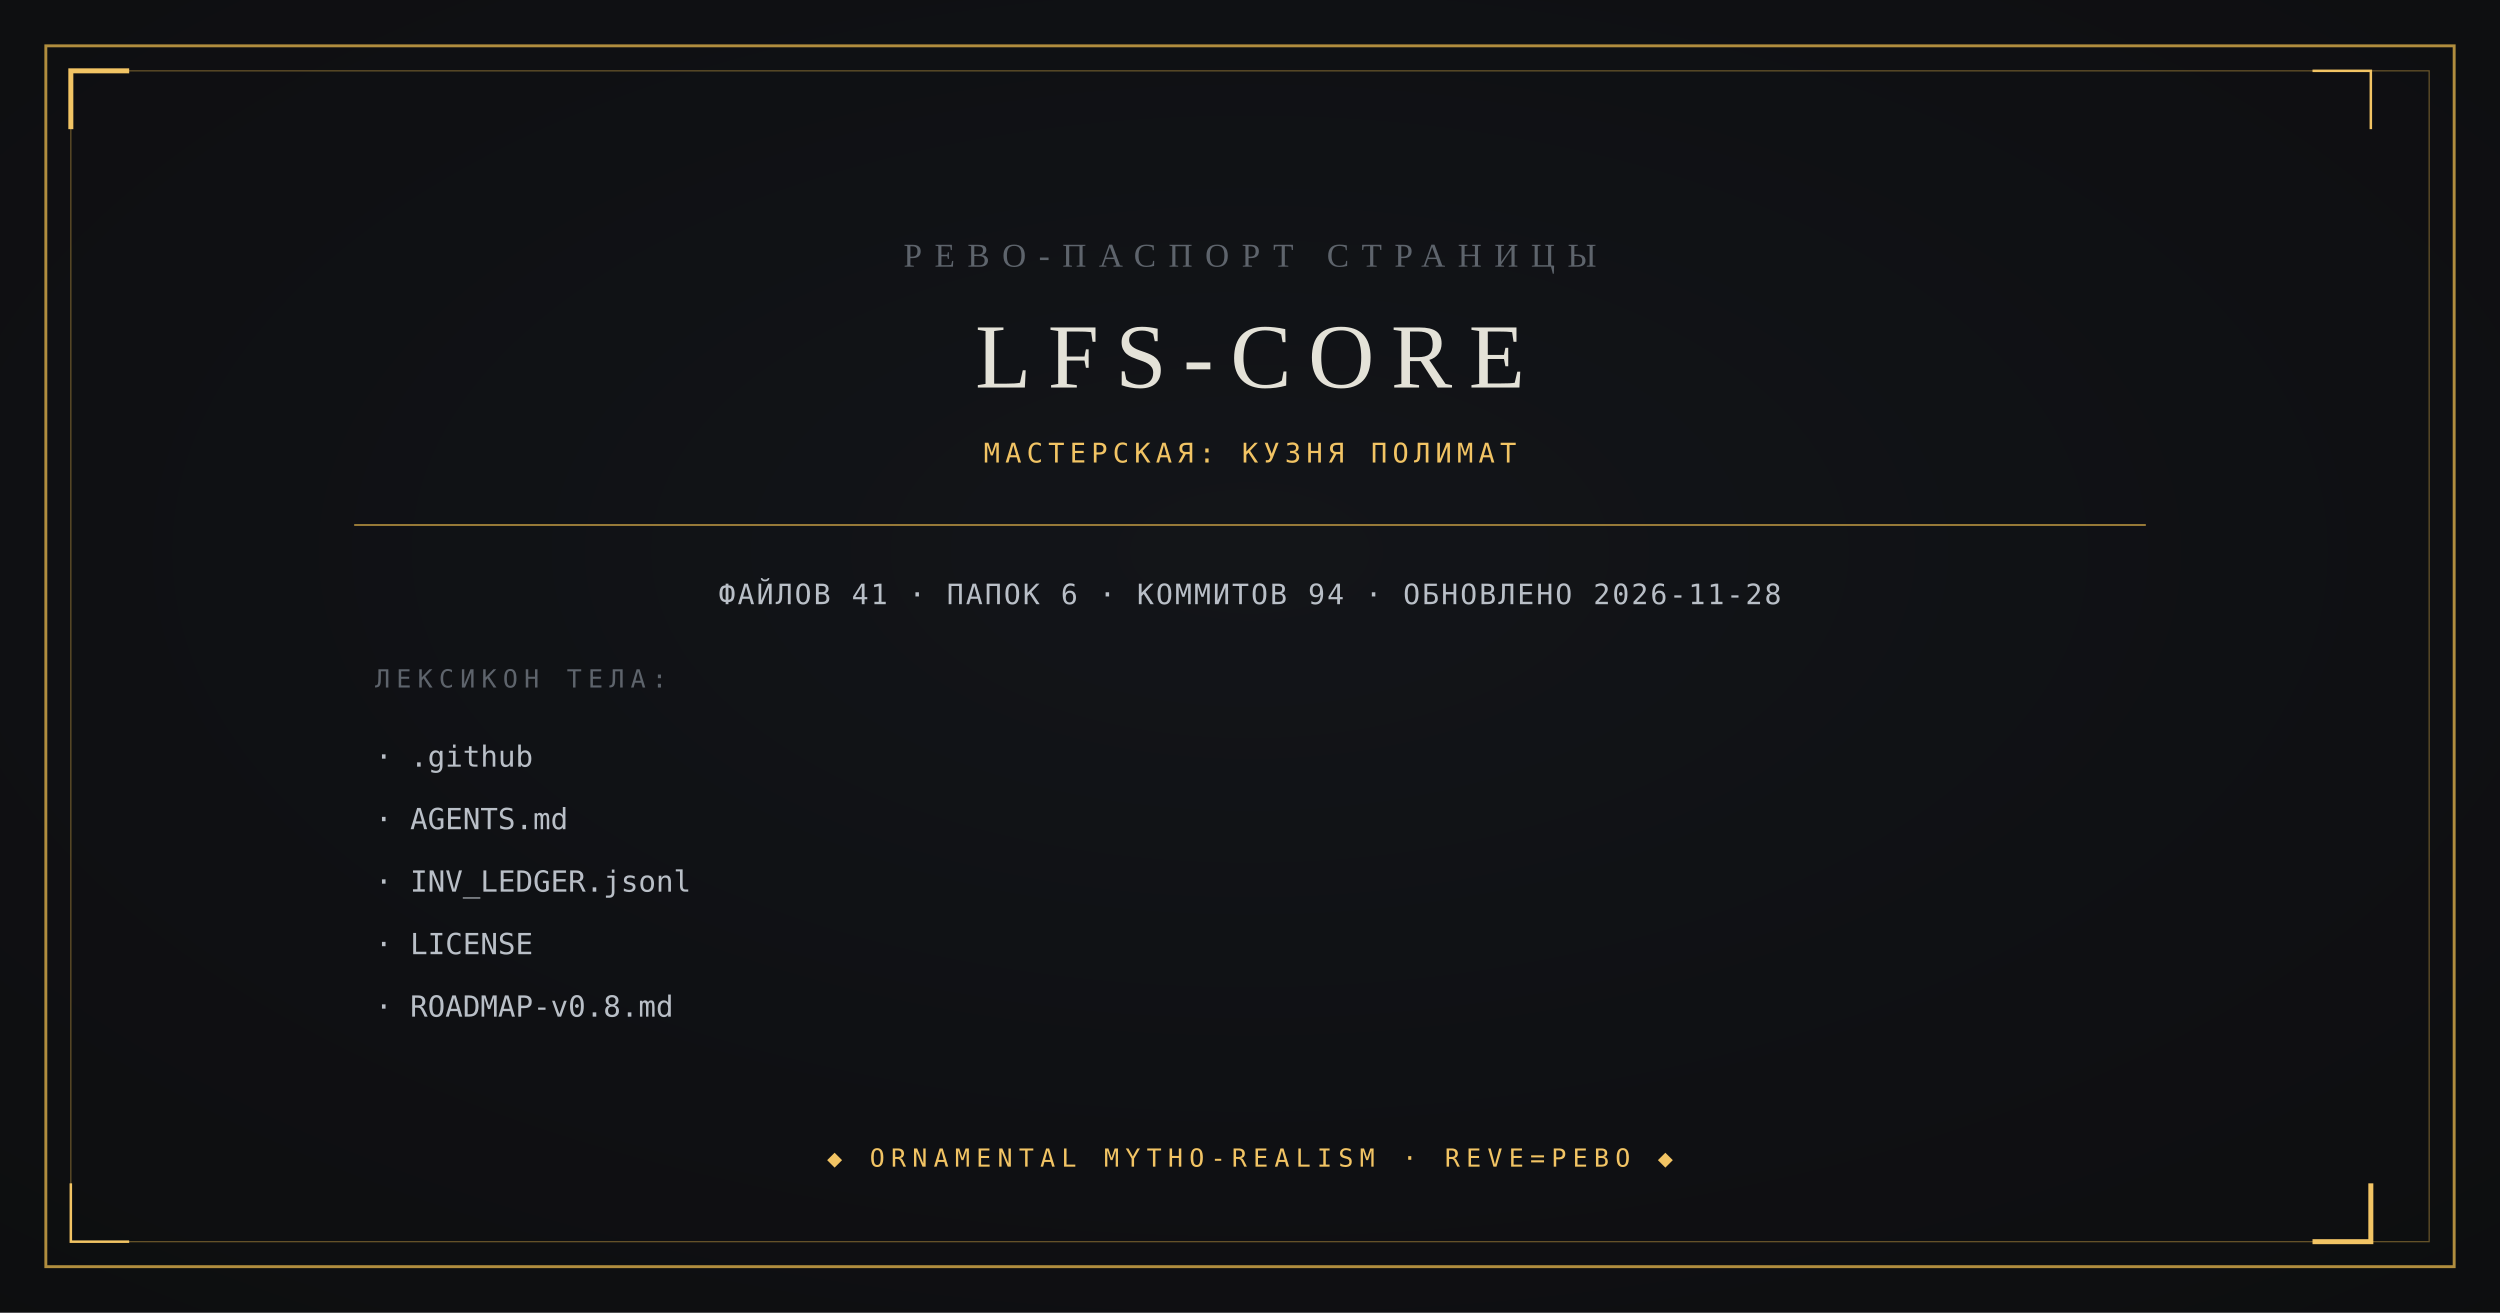
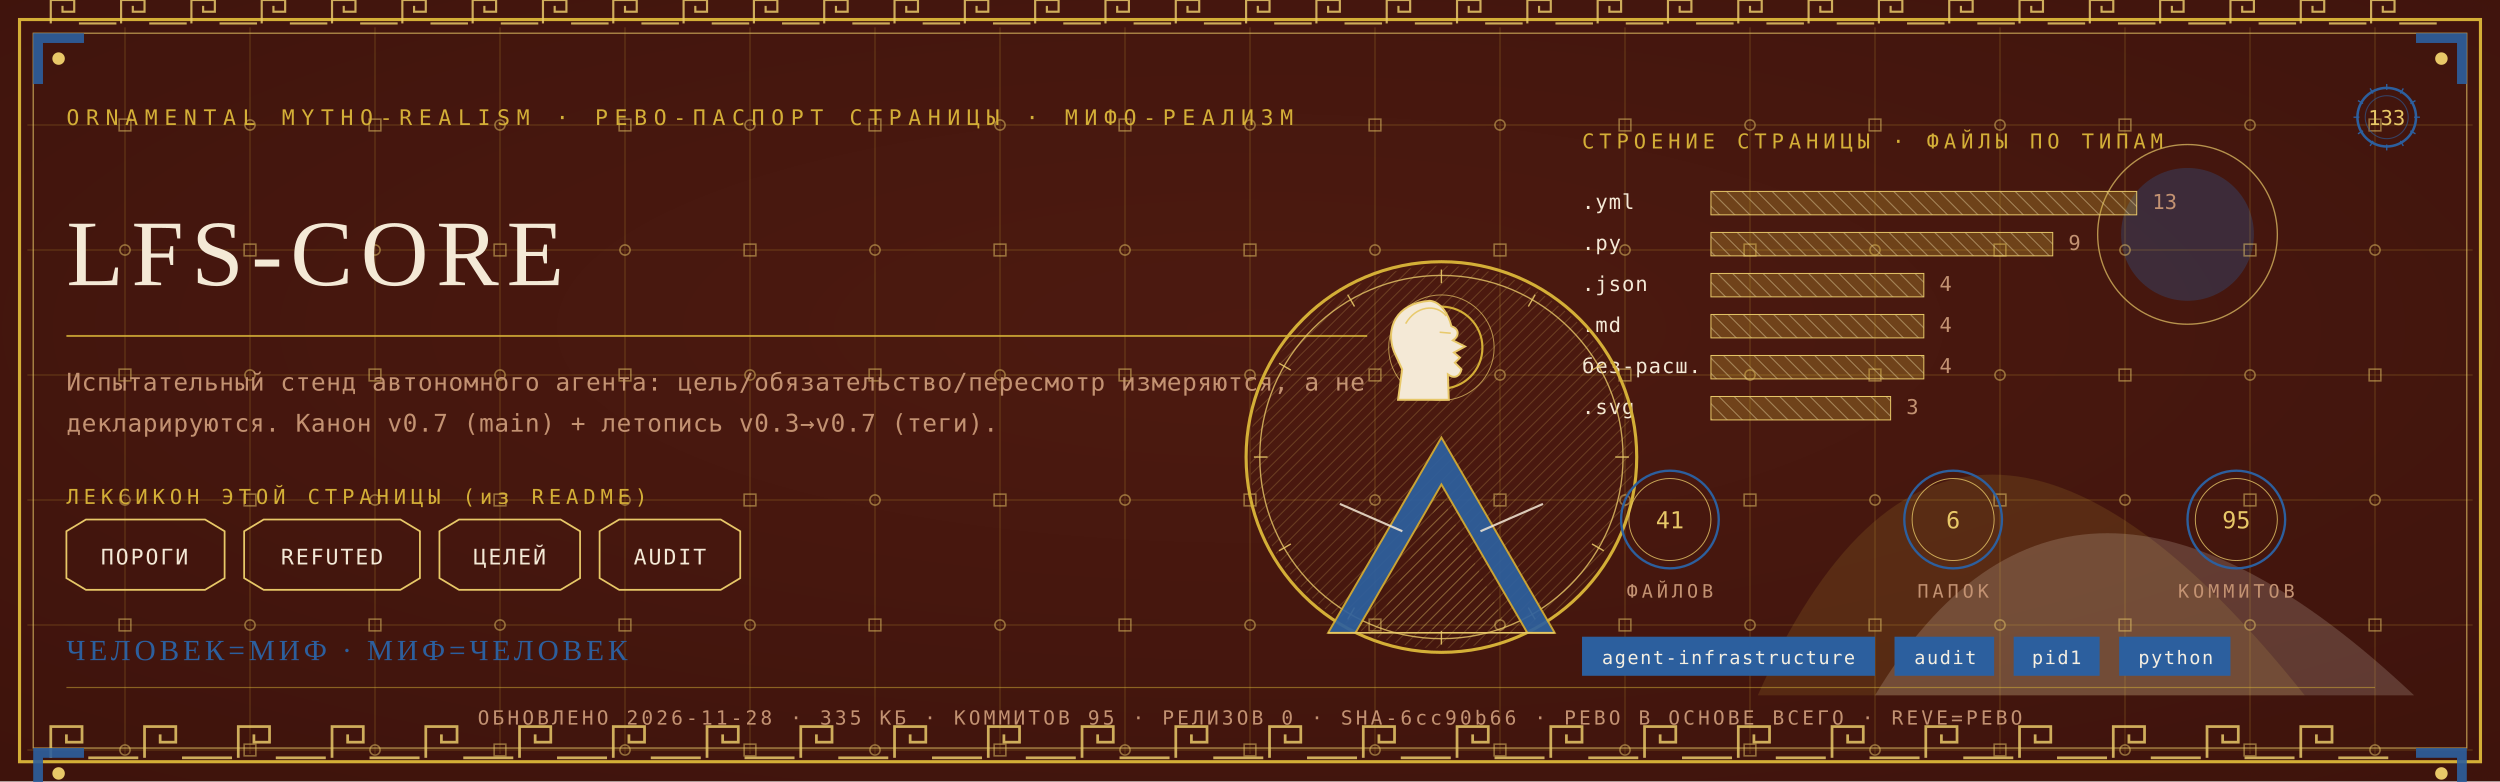
- <svg xmlns="http://www.w3.org/2000/svg" viewBox="0 0 1200 630" width="1200" height="630">
-   <rect width="1200" height="630" fill="#0B0C0E" />
-   <radialGradient id="v" cx="0.5" cy="0.42" r="0.95">
-     <stop offset="0" stop-color="#14161A" />
-     <stop offset="1" stop-color="#0B0C0E" />
-   </radialGradient>
-   <rect width="1200" height="630" fill="url(#v)" opacity="0.9" />
-   <rect x="22" y="22" width="1156" height="586" fill="none" stroke="#B08D3E" stroke-width="1.4" />
-   <rect x="34" y="34" width="1132" height="562" fill="none" stroke="#B08D3E" stroke-width="0.6" opacity="0.55" />
-   <path d="M 34 62 L 34 34 L 62 34" fill="none" stroke="#F2C464" stroke-width="2.4" />
-   <path d="M 1138 568 L 1138 596 L 1110 596" fill="none" stroke="#F2C464" stroke-width="2.4" />
-   <path d="M 1138 62 L 1138 34 L 1110 34" fill="none" stroke="#F2C464" stroke-width="1.2" />
-   <path d="M 62 596 L 34 596 L 34 568" fill="none" stroke="#F2C464" stroke-width="1.2" />
-   <text x="600" y="128" text-anchor="middle" font-family="Georgia, 'Times New Roman', serif" font-size="16" fill="#5E646C" letter-spacing="6">РЕВО-ПАСПОРТ СТРАНИЦЫ</text>
-   <text x="600" y="186" text-anchor="middle" font-family="Georgia, 'Times New Roman', serif" font-size="44" fill="#E4E2D8" letter-spacing="8">LFS-CORE</text>
-   <text x="600" y="222" text-anchor="middle" font-family="ui-monospace, Consolas, monospace" font-size="13" fill="#F2C464" letter-spacing="2.5">МАСТЕРСКАЯ: КУЗНЯ ПОЛИМАТ</text>
-   <line x1="170" y1="252" x2="1030" y2="252" stroke="#B08D3E" stroke-width="0.8" />
-   <text x="600" y="290" text-anchor="middle" font-family="ui-monospace, Consolas, monospace" font-size="13.5" fill="#B9BFC7" letter-spacing="1">ФАЙЛОВ 41 · ПАПОК 6 · КОММИТОВ 94 · ОБНОВЛЕНО 2026-11-28</text>
-   <text x="180" y="330" font-family="ui-monospace, Consolas, monospace" font-size="12" fill="#5E646C" letter-spacing="3">ЛЕКСИКОН ТЕЛА:</text>
-   <text x="180" y="368" font-family="ui-monospace, Consolas, monospace" font-size="14" fill="#B9BFC7">· .github</text>
-   <text x="180" y="398" font-family="ui-monospace, Consolas, monospace" font-size="14" fill="#B9BFC7">· AGENTS.md</text>
-   <text x="180" y="428" font-family="ui-monospace, Consolas, monospace" font-size="14" fill="#B9BFC7">· INV_LEDGER.jsonl</text>
-   <text x="180" y="458" font-family="ui-monospace, Consolas, monospace" font-size="14" fill="#B9BFC7">· LICENSE</text>
-   <text x="180" y="488" font-family="ui-monospace, Consolas, monospace" font-size="14" fill="#B9BFC7">· ROADMAP-v0.8.md</text>
-   <text x="600" y="560" text-anchor="middle" font-family="ui-monospace, Consolas, monospace" font-size="12" fill="#F2C464" letter-spacing="3">◆ ORNAMENTAL MYTHO-REALISM · REVE=РЕВО ◆</text>
+ <svg xmlns="http://www.w3.org/2000/svg" viewBox="0 0 1280 400" width="1280" height="400">
+   <defs>
+     <radialGradient id="rp133" cx="0.5" cy="0.42" r="1.1">
+       <stop offset="0" stop-color="#4E1A10" />
+       <stop offset="1" stop-color="#38100A" />
+     </radialGradient>
+     <pattern id="hatchm" width="4.2" height="4.2" patternUnits="userSpaceOnUse" patternTransform="rotate(45)">
+       <rect width="4.2" height="4.2" fill="none" />
+       <line x1="0" y1="0" x2="0" y2="4.2" stroke="#E8C868" stroke-width="0.5" />
+     </pattern>
+     <pattern id="hatchv" width="5.5" height="5.5" patternUnits="userSpaceOnUse" patternTransform="rotate(-45)">
+       <rect width="5.5" height="5.5" fill="none" />
+       <line x1="0" y1="0" x2="0" y2="5.5" stroke="#F4E9D6" stroke-width="0.5" />
+     </pattern>
+   </defs>
+   <rect width="1280" height="400" fill="#38100A" />
+   <rect width="1280" height="400" fill="url(#rp133)" opacity="0.94" />
+   <path d="M 900 356 Q 1000 130 1180 356 Z" fill="#D4AF37" opacity="0.14" />
+   <path d="M 960 356 Q 1060 190 1236 356 Z" fill="#F4E9D6" opacity="0.18" />
+   <circle cx="1120" cy="120" r="34" fill="#2C5F9E" opacity="0.30" />
+   <circle cx="1120" cy="120" r="46" fill="none" stroke="#E8C868" stroke-width="0.7" opacity="0.7" />
+   <g stroke="#D4AF37" stroke-width="0.45" opacity="0.30">
+     <line x1="64" y1="14" x2="64" y2="386" />
+     <line x1="128" y1="14" x2="128" y2="386" />
+     <line x1="192" y1="14" x2="192" y2="386" />
+     <line x1="256" y1="14" x2="256" y2="386" />
+     <line x1="320" y1="14" x2="320" y2="386" />
+     <line x1="384" y1="14" x2="384" y2="386" />
+     <line x1="448" y1="14" x2="448" y2="386" />
+     <line x1="512" y1="14" x2="512" y2="386" />
+     <line x1="576" y1="14" x2="576" y2="386" />
+     <line x1="640" y1="14" x2="640" y2="386" />
+     <line x1="704" y1="14" x2="704" y2="386" />
+     <line x1="768" y1="14" x2="768" y2="386" />
+     <line x1="832" y1="14" x2="832" y2="386" />
+     <line x1="896" y1="14" x2="896" y2="386" />
+     <line x1="960" y1="14" x2="960" y2="386" />
+     <line x1="1024" y1="14" x2="1024" y2="386" />
+     <line x1="1088" y1="14" x2="1088" y2="386" />
+     <line x1="1152" y1="14" x2="1152" y2="386" />
+     <line x1="1216" y1="14" x2="1216" y2="386" />
+     <line x1="14" y1="64" x2="1266" y2="64" />
+     <line x1="14" y1="128" x2="1266" y2="128" />
+     <line x1="14" y1="192" x2="1266" y2="192" />
+     <line x1="14" y1="256" x2="1266" y2="256" />
+     <line x1="14" y1="320" x2="1266" y2="320" />
+     <line x1="14" y1="384" x2="1266" y2="384" />
+   </g>
+   <g fill="none" stroke="#E8C868" stroke-width="0.8" opacity="0.5">
+     <rect x="61" y="61" width="6" height="6" />
+     <circle cx="64" cy="128" r="2.6" />
+     <rect x="61" y="189" width="6" height="6" />
+     <circle cx="64" cy="256" r="2.6" />
+     <rect x="61" y="317" width="6" height="6" />
+     <circle cx="64" cy="384" r="2.6" />
+     <circle cx="128" cy="64" r="2.6" />
+     <rect x="125" y="125" width="6" height="6" />
+     <circle cx="128" cy="192" r="2.6" />
+     <rect x="125" y="253" width="6" height="6" />
+     <circle cx="128" cy="320" r="2.6" />
+     <rect x="125" y="381" width="6" height="6" />
+     <rect x="189" y="61" width="6" height="6" />
+     <circle cx="192" cy="128" r="2.6" />
+     <rect x="189" y="189" width="6" height="6" />
+     <circle cx="192" cy="256" r="2.6" />
+     <rect x="189" y="317" width="6" height="6" />
+     <circle cx="192" cy="384" r="2.6" />
+     <circle cx="256" cy="64" r="2.6" />
+     <rect x="253" y="125" width="6" height="6" />
+     <circle cx="256" cy="192" r="2.6" />
+     <rect x="253" y="253" width="6" height="6" />
+     <circle cx="256" cy="320" r="2.6" />
+     <rect x="253" y="381" width="6" height="6" />
+     <rect x="317" y="61" width="6" height="6" />
+     <circle cx="320" cy="128" r="2.6" />
+     <rect x="317" y="189" width="6" height="6" />
+     <circle cx="320" cy="256" r="2.6" />
+     <rect x="317" y="317" width="6" height="6" />
+     <circle cx="320" cy="384" r="2.6" />
+     <circle cx="384" cy="64" r="2.6" />
+     <rect x="381" y="125" width="6" height="6" />
+     <circle cx="384" cy="192" r="2.6" />
+     <rect x="381" y="253" width="6" height="6" />
+     <circle cx="384" cy="320" r="2.6" />
+     <rect x="381" y="381" width="6" height="6" />
+     <rect x="445" y="61" width="6" height="6" />
+     <circle cx="448" cy="128" r="2.6" />
+     <rect x="445" y="189" width="6" height="6" />
+     <circle cx="448" cy="256" r="2.6" />
+     <rect x="445" y="317" width="6" height="6" />
+     <circle cx="448" cy="384" r="2.6" />
+     <circle cx="512" cy="64" r="2.6" />
+     <rect x="509" y="125" width="6" height="6" />
+     <circle cx="512" cy="192" r="2.6" />
+     <rect x="509" y="253" width="6" height="6" />
+     <circle cx="512" cy="320" r="2.6" />
+     <rect x="509" y="381" width="6" height="6" />
+     <rect x="573" y="61" width="6" height="6" />
+     <circle cx="576" cy="128" r="2.6" />
+     <rect x="573" y="189" width="6" height="6" />
+     <circle cx="576" cy="256" r="2.6" />
+     <rect x="573" y="317" width="6" height="6" />
+     <circle cx="576" cy="384" r="2.6" />
+     <circle cx="640" cy="64" r="2.6" />
+     <rect x="637" y="125" width="6" height="6" />
+     <circle cx="640" cy="192" r="2.6" />
+     <rect x="637" y="253" width="6" height="6" />
+     <circle cx="640" cy="320" r="2.6" />
+     <rect x="637" y="381" width="6" height="6" />
+     <rect x="701" y="61" width="6" height="6" />
+     <circle cx="704" cy="128" r="2.6" />
+     <rect x="701" y="189" width="6" height="6" />
+     <circle cx="704" cy="256" r="2.6" />
+     <rect x="701" y="317" width="6" height="6" />
+     <circle cx="704" cy="384" r="2.6" />
+     <circle cx="768" cy="64" r="2.6" />
+     <rect x="765" y="125" width="6" height="6" />
+     <circle cx="768" cy="192" r="2.6" />
+     <rect x="765" y="253" width="6" height="6" />
+     <circle cx="768" cy="320" r="2.6" />
+     <rect x="765" y="381" width="6" height="6" />
+     <rect x="829" y="61" width="6" height="6" />
+     <circle cx="832" cy="128" r="2.6" />
+     <rect x="829" y="189" width="6" height="6" />
+     <circle cx="832" cy="256" r="2.6" />
+     <rect x="829" y="317" width="6" height="6" />
+     <circle cx="832" cy="384" r="2.6" />
+     <circle cx="896" cy="64" r="2.6" />
+     <rect x="893" y="125" width="6" height="6" />
+     <circle cx="896" cy="192" r="2.6" />
+     <rect x="893" y="253" width="6" height="6" />
+     <circle cx="896" cy="320" r="2.6" />
+     <rect x="893" y="381" width="6" height="6" />
+     <rect x="957" y="61" width="6" height="6" />
+     <circle cx="960" cy="128" r="2.6" />
+     <rect x="957" y="189" width="6" height="6" />
+     <circle cx="960" cy="256" r="2.6" />
+     <rect x="957" y="317" width="6" height="6" />
+     <circle cx="960" cy="384" r="2.6" />
+     <circle cx="1024" cy="64" r="2.6" />
+     <rect x="1021" y="125" width="6" height="6" />
+     <circle cx="1024" cy="192" r="2.6" />
+     <rect x="1021" y="253" width="6" height="6" />
+     <circle cx="1024" cy="320" r="2.6" />
+     <rect x="1021" y="381" width="6" height="6" />
+     <rect x="1085" y="61" width="6" height="6" />
+     <circle cx="1088" cy="128" r="2.6" />
+     <rect x="1085" y="189" width="6" height="6" />
+     <circle cx="1088" cy="256" r="2.6" />
+     <rect x="1085" y="317" width="6" height="6" />
+     <circle cx="1088" cy="384" r="2.6" />
+     <circle cx="1152" cy="64" r="2.6" />
+     <rect x="1149" y="125" width="6" height="6" />
+     <circle cx="1152" cy="192" r="2.6" />
+     <rect x="1149" y="253" width="6" height="6" />
+     <circle cx="1152" cy="320" r="2.6" />
+     <rect x="1149" y="381" width="6" height="6" />
+     <rect x="1213" y="61" width="6" height="6" />
+     <circle cx="1216" cy="128" r="2.6" />
+     <rect x="1213" y="189" width="6" height="6" />
+     <circle cx="1216" cy="256" r="2.6" />
+     <rect x="1213" y="317" width="6" height="6" />
+     <circle cx="1216" cy="384" r="2.6" />
+   </g>
+   <rect x="10" y="10" width="1260" height="380" fill="none" stroke="#D4AF37" stroke-width="1.6" />
+   <rect x="17" y="17" width="1246" height="366" fill="none" stroke="#E8C868" stroke-width="0.6" opacity="0.75" />
+   <g fill="none" stroke="#E8C868" stroke-width="1.4" opacity="0.85">
+     <path d="M 26 388 L 26 372 L 42 372 L 42 380.0 L 34.0 380.0 L 34.0 376.0" />
+     <line x1="45.2" y1="388" x2="70.8" y2="388" />
+     <path d="M 74 388 L 74 372 L 90 372 L 90 380.0 L 82.0 380.0 L 82.0 376.0" />
+     <line x1="93.2" y1="388" x2="118.8" y2="388" />
+     <path d="M 122 388 L 122 372 L 138 372 L 138 380.0 L 130.0 380.0 L 130.0 376.0" />
+     <line x1="141.2" y1="388" x2="166.8" y2="388" />
+     <path d="M 170 388 L 170 372 L 186 372 L 186 380.0 L 178.0 380.0 L 178.0 376.0" />
+     <line x1="189.2" y1="388" x2="214.8" y2="388" />
+     <path d="M 218 388 L 218 372 L 234 372 L 234 380.0 L 226.0 380.0 L 226.0 376.0" />
+     <line x1="237.2" y1="388" x2="262.8" y2="388" />
+     <path d="M 266 388 L 266 372 L 282 372 L 282 380.0 L 274.0 380.0 L 274.0 376.0" />
+     <line x1="285.2" y1="388" x2="310.8" y2="388" />
+     <path d="M 314 388 L 314 372 L 330 372 L 330 380.0 L 322.0 380.0 L 322.0 376.0" />
+     <line x1="333.2" y1="388" x2="358.8" y2="388" />
+     <path d="M 362 388 L 362 372 L 378 372 L 378 380.0 L 370.0 380.0 L 370.0 376.0" />
+     <line x1="381.2" y1="388" x2="406.8" y2="388" />
+     <path d="M 410 388 L 410 372 L 426 372 L 426 380.0 L 418.0 380.0 L 418.0 376.0" />
+     <line x1="429.2" y1="388" x2="454.8" y2="388" />
+     <path d="M 458 388 L 458 372 L 474 372 L 474 380.0 L 466.0 380.0 L 466.0 376.0" />
+     <line x1="477.2" y1="388" x2="502.8" y2="388" />
+     <path d="M 506 388 L 506 372 L 522 372 L 522 380.0 L 514.0 380.0 L 514.0 376.0" />
+     <line x1="525.2" y1="388" x2="550.8" y2="388" />
+     <path d="M 554 388 L 554 372 L 570 372 L 570 380.0 L 562.0 380.0 L 562.0 376.0" />
+     <line x1="573.2" y1="388" x2="598.8" y2="388" />
+     <path d="M 602 388 L 602 372 L 618 372 L 618 380.0 L 610.0 380.0 L 610.0 376.0" />
+     <line x1="621.2" y1="388" x2="646.8" y2="388" />
+     <path d="M 650 388 L 650 372 L 666 372 L 666 380.0 L 658.0 380.0 L 658.0 376.0" />
+     <line x1="669.2" y1="388" x2="694.8" y2="388" />
+     <path d="M 698 388 L 698 372 L 714 372 L 714 380.0 L 706.0 380.0 L 706.0 376.0" />
+     <line x1="717.2" y1="388" x2="742.8" y2="388" />
+     <path d="M 746 388 L 746 372 L 762 372 L 762 380.0 L 754.0 380.0 L 754.0 376.0" />
+     <line x1="765.2" y1="388" x2="790.8" y2="388" />
+     <path d="M 794 388 L 794 372 L 810 372 L 810 380.0 L 802.0 380.0 L 802.0 376.0" />
+     <line x1="813.2" y1="388" x2="838.8" y2="388" />
+     <path d="M 842 388 L 842 372 L 858 372 L 858 380.0 L 850.0 380.0 L 850.0 376.0" />
+     <line x1="861.2" y1="388" x2="886.8" y2="388" />
+     <path d="M 890 388 L 890 372 L 906 372 L 906 380.0 L 898.0 380.0 L 898.0 376.0" />
+     <line x1="909.2" y1="388" x2="934.8" y2="388" />
+     <path d="M 938 388 L 938 372 L 954 372 L 954 380.0 L 946.0 380.0 L 946.0 376.0" />
+     <line x1="957.2" y1="388" x2="982.8" y2="388" />
+     <path d="M 986 388 L 986 372 L 1002 372 L 1002 380.0 L 994.0 380.0 L 994.0 376.0" />
+     <line x1="1005.2" y1="388" x2="1030.8" y2="388" />
+     <path d="M 1034 388 L 1034 372 L 1050 372 L 1050 380.0 L 1042.0 380.0 L 1042.0 376.0" />
+     <line x1="1053.2" y1="388" x2="1078.8" y2="388" />
+     <path d="M 1082 388 L 1082 372 L 1098 372 L 1098 380.0 L 1090.0 380.0 L 1090.0 376.0" />
+     <line x1="1101.2" y1="388" x2="1126.8" y2="388" />
+     <path d="M 1130 388 L 1130 372 L 1146 372 L 1146 380.0 L 1138.0 380.0 L 1138.0 376.0" />
+     <line x1="1149.2" y1="388" x2="1174.8" y2="388" />
+     <path d="M 1178 388 L 1178 372 L 1194 372 L 1194 380.0 L 1186.0 380.0 L 1186.0 376.0" />
+     <line x1="1197.2" y1="388" x2="1222.8" y2="388" />
+   </g>
+   <g fill="none" stroke="#E8C868" stroke-width="1.1" opacity="0.85">
+     <path d="M 26 12 L 26 0 L 38 0 L 38 6.0 L 32.0 6.0 L 32.0 3.0" />
+     <line x1="40.4" y1="12" x2="59.6" y2="12" />
+     <path d="M 62 12 L 62 0 L 74 0 L 74 6.0 L 68.0 6.0 L 68.0 3.0" />
+     <line x1="76.4" y1="12" x2="95.6" y2="12" />
+     <path d="M 98 12 L 98 0 L 110 0 L 110 6.0 L 104.0 6.0 L 104.0 3.0" />
+     <line x1="112.4" y1="12" x2="131.6" y2="12" />
+     <path d="M 134 12 L 134 0 L 146 0 L 146 6.0 L 140.0 6.0 L 140.0 3.0" />
+     <line x1="148.4" y1="12" x2="167.6" y2="12" />
+     <path d="M 170 12 L 170 0 L 182 0 L 182 6.0 L 176.0 6.0 L 176.0 3.0" />
+     <line x1="184.4" y1="12" x2="203.6" y2="12" />
+     <path d="M 206 12 L 206 0 L 218 0 L 218 6.0 L 212.0 6.0 L 212.0 3.0" />
+     <line x1="220.4" y1="12" x2="239.6" y2="12" />
+     <path d="M 242 12 L 242 0 L 254 0 L 254 6.0 L 248.0 6.0 L 248.0 3.0" />
+     <line x1="256.4" y1="12" x2="275.6" y2="12" />
+     <path d="M 278 12 L 278 0 L 290 0 L 290 6.0 L 284.0 6.0 L 284.0 3.0" />
+     <line x1="292.4" y1="12" x2="311.6" y2="12" />
+     <path d="M 314 12 L 314 0 L 326 0 L 326 6.0 L 320.0 6.0 L 320.0 3.0" />
+     <line x1="328.4" y1="12" x2="347.6" y2="12" />
+     <path d="M 350 12 L 350 0 L 362 0 L 362 6.0 L 356.0 6.0 L 356.0 3.0" />
+     <line x1="364.4" y1="12" x2="383.6" y2="12" />
+     <path d="M 386 12 L 386 0 L 398 0 L 398 6.0 L 392.0 6.0 L 392.0 3.0" />
+     <line x1="400.4" y1="12" x2="419.6" y2="12" />
+     <path d="M 422 12 L 422 0 L 434 0 L 434 6.0 L 428.0 6.0 L 428.0 3.0" />
+     <line x1="436.4" y1="12" x2="455.6" y2="12" />
+     <path d="M 458 12 L 458 0 L 470 0 L 470 6.0 L 464.0 6.0 L 464.0 3.0" />
+     <line x1="472.4" y1="12" x2="491.6" y2="12" />
+     <path d="M 494 12 L 494 0 L 506 0 L 506 6.0 L 500.0 6.0 L 500.0 3.0" />
+     <line x1="508.4" y1="12" x2="527.6" y2="12" />
+     <path d="M 530 12 L 530 0 L 542 0 L 542 6.0 L 536.0 6.0 L 536.0 3.0" />
+     <line x1="544.4" y1="12" x2="563.6" y2="12" />
+     <path d="M 566 12 L 566 0 L 578 0 L 578 6.0 L 572.0 6.0 L 572.0 3.0" />
+     <line x1="580.4" y1="12" x2="599.6" y2="12" />
+     <path d="M 602 12 L 602 0 L 614 0 L 614 6.0 L 608.0 6.0 L 608.0 3.0" />
+     <line x1="616.4" y1="12" x2="635.6" y2="12" />
+     <path d="M 638 12 L 638 0 L 650 0 L 650 6.0 L 644.0 6.0 L 644.0 3.0" />
+     <line x1="652.4" y1="12" x2="671.6" y2="12" />
+     <path d="M 674 12 L 674 0 L 686 0 L 686 6.0 L 680.0 6.0 L 680.0 3.0" />
+     <line x1="688.4" y1="12" x2="707.6" y2="12" />
+     <path d="M 710 12 L 710 0 L 722 0 L 722 6.0 L 716.0 6.0 L 716.0 3.0" />
+     <line x1="724.4" y1="12" x2="743.6" y2="12" />
+     <path d="M 746 12 L 746 0 L 758 0 L 758 6.0 L 752.0 6.0 L 752.0 3.0" />
+     <line x1="760.4" y1="12" x2="779.6" y2="12" />
+     <path d="M 782 12 L 782 0 L 794 0 L 794 6.0 L 788.0 6.0 L 788.0 3.0" />
+     <line x1="796.4" y1="12" x2="815.6" y2="12" />
+     <path d="M 818 12 L 818 0 L 830 0 L 830 6.0 L 824.0 6.0 L 824.0 3.0" />
+     <line x1="832.4" y1="12" x2="851.6" y2="12" />
+     <path d="M 854 12 L 854 0 L 866 0 L 866 6.0 L 860.0 6.0 L 860.0 3.0" />
+     <line x1="868.4" y1="12" x2="887.6" y2="12" />
+     <path d="M 890 12 L 890 0 L 902 0 L 902 6.0 L 896.0 6.0 L 896.0 3.0" />
+     <line x1="904.4" y1="12" x2="923.6" y2="12" />
+     <path d="M 926 12 L 926 0 L 938 0 L 938 6.0 L 932.0 6.0 L 932.0 3.0" />
+     <line x1="940.4" y1="12" x2="959.6" y2="12" />
+     <path d="M 962 12 L 962 0 L 974 0 L 974 6.0 L 968.0 6.0 L 968.0 3.0" />
+     <line x1="976.4" y1="12" x2="995.6" y2="12" />
+     <path d="M 998 12 L 998 0 L 1010 0 L 1010 6.0 L 1004.0 6.0 L 1004.0 3.0" />
+     <line x1="1012.4" y1="12" x2="1031.6" y2="12" />
+     <path d="M 1034 12 L 1034 0 L 1046 0 L 1046 6.0 L 1040.0 6.0 L 1040.0 3.0" />
+     <line x1="1048.4" y1="12" x2="1067.6" y2="12" />
+     <path d="M 1070 12 L 1070 0 L 1082 0 L 1082 6.0 L 1076.0 6.0 L 1076.0 3.0" />
+     <line x1="1084.4" y1="12" x2="1103.6" y2="12" />
+     <path d="M 1106 12 L 1106 0 L 1118 0 L 1118 6.0 L 1112.0 6.0 L 1112.0 3.0" />
+     <line x1="1120.4" y1="12" x2="1139.6" y2="12" />
+     <path d="M 1142 12 L 1142 0 L 1154 0 L 1154 6.0 L 1148.0 6.0 L 1148.0 3.0" />
+     <line x1="1156.4" y1="12" x2="1175.6" y2="12" />
+     <path d="M 1178 12 L 1178 0 L 1190 0 L 1190 6.0 L 1184.0 6.0 L 1184.0 3.0" />
+     <line x1="1192.4" y1="12" x2="1211.6" y2="12" />
+     <path d="M 1214 12 L 1214 0 L 1226 0 L 1226 6.0 L 1220.0 6.0 L 1220.0 3.0" />
+     <line x1="1228.4" y1="12" x2="1247.6" y2="12" />
+   </g>
+   <g transform="translate(17,17) scale(1,1)">
+     <path d="M 0 0 L 26 0 L 26 5 L 5 5 L 5 26 L 0 26 Z" fill="#2C5F9E" opacity="0.9" />
+     <circle cx="13" cy="13" r="3.2" fill="#E8C868" />
+   </g>
+   <g transform="translate(1263,17) scale(-1,1)">
+     <path d="M 0 0 L 26 0 L 26 5 L 5 5 L 5 26 L 0 26 Z" fill="#2C5F9E" opacity="0.9" />
+     <circle cx="13" cy="13" r="3.2" fill="#E8C868" />
+   </g>
+   <g transform="translate(17,383) scale(1,1)">
+     <path d="M 0 0 L 26 0 L 26 5 L 5 5 L 5 26 L 0 26 Z" fill="#2C5F9E" opacity="0.9" />
+     <circle cx="13" cy="13" r="3.2" fill="#E8C868" />
+   </g>
+   <g transform="translate(1263,383) scale(-1,1)">
+     <path d="M 0 0 L 26 0 L 26 5 L 5 5 L 5 26 L 0 26 Z" fill="#2C5F9E" opacity="0.9" />
+     <circle cx="13" cy="13" r="3.2" fill="#E8C868" />
+   </g>
+   <text x="34" y="64" font-family="'Cascadia Mono', ui-monospace, Consolas, monospace" font-size="11" fill="#D4AF37" letter-spacing="3.4">ORNAMENTAL MYTHO-REALISM · РЕВО-ПАСПОРТ СТРАНИЦЫ · МИФО-РЕАЛИЗМ</text>
+   <g transform="translate(1222,60)">
+     <circle r="15" fill="none" stroke="#2C5F9E" stroke-width="1.3" />
+     <circle r="11" fill="none" stroke="#2C5F9E" stroke-width="0.55" opacity="0.6" />
+     <text y="4" text-anchor="middle" font-family="'Cascadia Mono', ui-monospace, Consolas, monospace" font-size="10.5" fill="#E8C868">133</text>
+     <g stroke="#2C5F9E" stroke-width="0.7">
+       <line x1="0" y1="-17" x2="0" y2="-14" transform="rotate(0)" />
+       <line x1="0" y1="-17" x2="0" y2="-14" transform="rotate(30)" />
+       <line x1="0" y1="-17" x2="0" y2="-14" transform="rotate(60)" />
+       <line x1="0" y1="-17" x2="0" y2="-14" transform="rotate(90)" />
+       <line x1="0" y1="-17" x2="0" y2="-14" transform="rotate(120)" />
+       <line x1="0" y1="-17" x2="0" y2="-14" transform="rotate(150)" />
+       <line x1="0" y1="-17" x2="0" y2="-14" transform="rotate(180)" />
+       <line x1="0" y1="-17" x2="0" y2="-14" transform="rotate(210)" />
+       <line x1="0" y1="-17" x2="0" y2="-14" transform="rotate(240)" />
+       <line x1="0" y1="-17" x2="0" y2="-14" transform="rotate(270)" />
+       <line x1="0" y1="-17" x2="0" y2="-14" transform="rotate(300)" />
+       <line x1="0" y1="-17" x2="0" y2="-14" transform="rotate(330)" />
+     </g>
+   </g>
+   <text x="34" y="146" font-family="Georgia, 'Times New Roman', serif" font-size="48.0" fill="#F4E9D6" letter-spacing="4">LFS-CORE</text>
+   <line x1="34" y1="172" x2="700" y2="172" stroke="#D4AF37" stroke-width="1" opacity="0.85" />
+   <text x="34" y="200" font-family="'Cascadia Mono', ui-monospace, Consolas, monospace" font-size="12.5" fill="#C39272" letter-spacing="0.3">Испытательный стенд автономного агента: цель/обязательство/пересмотр измеряются, а не</text>
+   <text x="34" y="221" font-family="'Cascadia Mono', ui-monospace, Consolas, monospace" font-size="12.5" fill="#C39272" letter-spacing="0.3">декларируются. Канон v0.7 (main) + летопись v0.3→v0.7 (теги).</text>
+   <text x="34" y="258" font-family="'Cascadia Mono', ui-monospace, Consolas, monospace" font-size="10.5" fill="#D4AF37" letter-spacing="2.5">ЛЕКСИКОН ЭТОЙ СТРАНИЦЫ (из README)</text>
+   <path d="M 34 272 L 44 266 L 105 266 L 115 272 L 115 296 L 105 302 L 44 302 L 34 296 Z" fill="none" stroke="#E8C868" stroke-width="0.9" />
+   <text x="74" y="289" text-anchor="middle" font-family="'Cascadia Mono', ui-monospace, Consolas, monospace" font-size="11" fill="#F4E9D6" letter-spacing="1">ПОРОГИ</text>
+   <path d="M 125 272 L 135 266 L 205 266 L 215 272 L 215 296 L 205 302 L 135 302 L 125 296 Z" fill="none" stroke="#E8C868" stroke-width="0.9" />
+   <text x="170" y="289" text-anchor="middle" font-family="'Cascadia Mono', ui-monospace, Consolas, monospace" font-size="11" fill="#F4E9D6" letter-spacing="1">REFUTED</text>
+   <path d="M 225 272 L 235 266 L 287 266 L 297 272 L 297 296 L 287 302 L 235 302 L 225 296 Z" fill="none" stroke="#E8C868" stroke-width="0.9" />
+   <text x="261" y="289" text-anchor="middle" font-family="'Cascadia Mono', ui-monospace, Consolas, monospace" font-size="11" fill="#F4E9D6" letter-spacing="1">ЦЕЛЕЙ</text>
+   <path d="M 307 272 L 317 266 L 369 266 L 379 272 L 379 296 L 369 302 L 317 302 L 307 296 Z" fill="none" stroke="#E8C868" stroke-width="0.9" />
+   <text x="343" y="289" text-anchor="middle" font-family="'Cascadia Mono', ui-monospace, Consolas, monospace" font-size="11" fill="#F4E9D6" letter-spacing="1">AUDIT</text>
+   <text x="810" y="76" font-family="'Cascadia Mono', ui-monospace, Consolas, monospace" font-size="10.5" fill="#D4AF37" letter-spacing="2.5">СТРОЕНИЕ СТРАНИЦЫ · ФАЙЛЫ ПО ТИПАМ</text>
+   <text x="810" y="107" font-family="'Cascadia Mono', ui-monospace, Consolas, monospace" font-size="10.5" fill="#F4E9D6" letter-spacing="0.5">.yml</text>
+   <rect x="876" y="98" width="218" height="12" fill="url(#hatchv)" opacity="0.9" />
+   <rect x="876" y="98" width="218" height="12" fill="#D4AF37" opacity="0.28" />
+   <rect x="876" y="98" width="218" height="12" fill="none" stroke="#E8C868" stroke-width="0.5" />
+   <text x="1102" y="107" font-family="'Cascadia Mono', ui-monospace, Consolas, monospace" font-size="10.5" fill="#C39272">13</text>
+   <text x="810" y="128" font-family="'Cascadia Mono', ui-monospace, Consolas, monospace" font-size="10.5" fill="#F4E9D6" letter-spacing="0.5">.py</text>
+   <rect x="876" y="119" width="175" height="12" fill="url(#hatchv)" opacity="0.9" />
+   <rect x="876" y="119" width="175" height="12" fill="#D4AF37" opacity="0.28" />
+   <rect x="876" y="119" width="175" height="12" fill="none" stroke="#E8C868" stroke-width="0.5" />
+   <text x="1059" y="128" font-family="'Cascadia Mono', ui-monospace, Consolas, monospace" font-size="10.5" fill="#C39272">9</text>
+   <text x="810" y="149" font-family="'Cascadia Mono', ui-monospace, Consolas, monospace" font-size="10.5" fill="#F4E9D6" letter-spacing="0.5">.json</text>
+   <rect x="876" y="140" width="109" height="12" fill="url(#hatchv)" opacity="0.9" />
+   <rect x="876" y="140" width="109" height="12" fill="#D4AF37" opacity="0.28" />
+   <rect x="876" y="140" width="109" height="12" fill="none" stroke="#E8C868" stroke-width="0.5" />
+   <text x="993" y="149" font-family="'Cascadia Mono', ui-monospace, Consolas, monospace" font-size="10.5" fill="#C39272">4</text>
+   <text x="810" y="170" font-family="'Cascadia Mono', ui-monospace, Consolas, monospace" font-size="10.5" fill="#F4E9D6" letter-spacing="0.5">.md</text>
+   <rect x="876" y="161" width="109" height="12" fill="url(#hatchv)" opacity="0.9" />
+   <rect x="876" y="161" width="109" height="12" fill="#D4AF37" opacity="0.28" />
+   <rect x="876" y="161" width="109" height="12" fill="none" stroke="#E8C868" stroke-width="0.5" />
+   <text x="993" y="170" font-family="'Cascadia Mono', ui-monospace, Consolas, monospace" font-size="10.5" fill="#C39272">4</text>
+   <text x="810" y="191" font-family="'Cascadia Mono', ui-monospace, Consolas, monospace" font-size="10.5" fill="#F4E9D6" letter-spacing="0.5">без-расш.</text>
+   <rect x="876" y="182" width="109" height="12" fill="url(#hatchv)" opacity="0.9" />
+   <rect x="876" y="182" width="109" height="12" fill="#D4AF37" opacity="0.28" />
+   <rect x="876" y="182" width="109" height="12" fill="none" stroke="#E8C868" stroke-width="0.5" />
+   <text x="993" y="191" font-family="'Cascadia Mono', ui-monospace, Consolas, monospace" font-size="10.5" fill="#C39272">4</text>
+   <text x="810" y="212" font-family="'Cascadia Mono', ui-monospace, Consolas, monospace" font-size="10.5" fill="#F4E9D6" letter-spacing="0.5">.svg</text>
+   <rect x="876" y="203" width="92" height="12" fill="url(#hatchv)" opacity="0.9" />
+   <rect x="876" y="203" width="92" height="12" fill="#D4AF37" opacity="0.28" />
+   <rect x="876" y="203" width="92" height="12" fill="none" stroke="#E8C868" stroke-width="0.5" />
+   <text x="976" y="212" font-family="'Cascadia Mono', ui-monospace, Consolas, monospace" font-size="10.5" fill="#C39272">3</text>
+   <g transform="translate(738,234)">
+     <circle r="100" fill="none" stroke="#D4AF37" stroke-width="1.6" />
+     <circle r="93" fill="none" stroke="#E8C868" stroke-width="0.7" opacity="0.8" />
+     <circle r="98" fill="url(#hatchm)" opacity="0.4" />
+     <g stroke="#E8C868" stroke-width="0.7" opacity="0.9">
+       <line x1="0" y1="-96" x2="0" y2="-89" transform="rotate(0)" />
+       <line x1="0" y1="-96" x2="0" y2="-89" transform="rotate(30)" />
+       <line x1="0" y1="-96" x2="0" y2="-89" transform="rotate(60)" />
+       <line x1="0" y1="-96" x2="0" y2="-89" transform="rotate(90)" />
+       <line x1="0" y1="-96" x2="0" y2="-89" transform="rotate(120)" />
+       <line x1="0" y1="-96" x2="0" y2="-89" transform="rotate(150)" />
+       <line x1="0" y1="-96" x2="0" y2="-89" transform="rotate(180)" />
+       <line x1="0" y1="-96" x2="0" y2="-89" transform="rotate(210)" />
+       <line x1="0" y1="-96" x2="0" y2="-89" transform="rotate(240)" />
+       <line x1="0" y1="-96" x2="0" y2="-89" transform="rotate(270)" />
+       <line x1="0" y1="-96" x2="0" y2="-89" transform="rotate(300)" />
+       <line x1="0" y1="-96" x2="0" y2="-89" transform="rotate(330)" />
+     </g>
+     <circle cy="-56" r="21" fill="none" stroke="#D4AF37" stroke-width="1.1" />
+     <circle cy="-56" r="27" fill="none" stroke="#E8C868" stroke-width="0.5" opacity="0.7" />
+     <path d="M -6.0 -80.0 C -23.5 -78.7 -28.7 -65.7 -24.3 -54.0 L -20.1 -44.9 L -22.2 -29.3 L 3.8 -29.3 L 3.3 -42.3 C 6.9 -39.7 9.5 -41.5 10.3 -44.9 L 6.9 -48.3 L 9.5 -50.9 L 6.4 -53.5 L 12.1 -56.6 L 5.9 -59.7 C 9.5 -62.3 9.0 -65.7 5.1 -67.0 C 3.8 -72.7 -0.1 -79.5 -6.0 -80.0 Z" fill="#F4E9D6" stroke="#E8C868" stroke-width="1.0" />
+     <g fill="none" stroke="#E8C868" stroke-width="0.8" opacity="0.95">
+       <path d="M -18.3 -68.3 C -13.1 -77.4 -2.7 -78.7 2.5 -72.2" />
+       <path d="M -0.9 -63.9 L 4.8 -63.4" />
+     </g>
+     <path d="M -58.0 90.0 L 0 -10.0 L 58.0 90.0 L 44.0 90.0 L 0 14.0 L -44.0 90.0 Z" fill="#2C5F9E" opacity="0.92" stroke="#D4AF37" stroke-width="1.0" />
+     <path d="M -34.0 88.0 L 0 20.0 L 34.0 88.0" fill="url(#hatchm)" opacity="0.5" stroke="none" />
+     <path d="M -58.0 90.0 L 58.0 90.0" fill="none" stroke="#E8C868" stroke-width="0.8" />
+     <path d="M -52.0 24.0 L -20.0 38.0" fill="none" stroke="#F4E9D6" stroke-width="1.1" opacity="0.85" />
+     <path d="M 52.0 24.0 L 20.0 38.0" fill="none" stroke="#F4E9D6" stroke-width="1.1" opacity="0.85" />
+   </g>
+   <g transform="translate(855,266)">
+     <circle r="25" fill="none" stroke="#2C5F9E" stroke-width="1.2" />
+     <circle r="21" fill="none" stroke="#E8C868" stroke-width="0.5" opacity="0.8" />
+     <text y="4.5" text-anchor="middle" font-family="'Cascadia Mono', ui-monospace, Consolas, monospace" font-size="12" fill="#E8C868">41</text>
+     <text y="40" text-anchor="middle" font-family="'Cascadia Mono', ui-monospace, Consolas, monospace" font-size="9.5" fill="#C39272" letter-spacing="2">ФАЙЛОВ</text>
+   </g>
+   <g transform="translate(1000,266)">
+     <circle r="25" fill="none" stroke="#2C5F9E" stroke-width="1.2" />
+     <circle r="21" fill="none" stroke="#E8C868" stroke-width="0.5" opacity="0.8" />
+     <text y="4.5" text-anchor="middle" font-family="'Cascadia Mono', ui-monospace, Consolas, monospace" font-size="12" fill="#E8C868">6</text>
+     <text y="40" text-anchor="middle" font-family="'Cascadia Mono', ui-monospace, Consolas, monospace" font-size="9.5" fill="#C39272" letter-spacing="2">ПАПОК</text>
+   </g>
+   <g transform="translate(1145,266)">
+     <circle r="25" fill="none" stroke="#2C5F9E" stroke-width="1.2" />
+     <circle r="21" fill="none" stroke="#E8C868" stroke-width="0.5" opacity="0.8" />
+     <text y="4.5" text-anchor="middle" font-family="'Cascadia Mono', ui-monospace, Consolas, monospace" font-size="12" fill="#E8C868">95</text>
+     <text y="40" text-anchor="middle" font-family="'Cascadia Mono', ui-monospace, Consolas, monospace" font-size="9.5" fill="#C39272" letter-spacing="2">КОММИТОВ</text>
+   </g>
+   <rect x="810" y="326" rx="0" width="150" height="20" fill="#2C5F9E" />
+   <text x="885" y="340" text-anchor="middle" font-family="'Cascadia Mono', ui-monospace, Consolas, monospace" font-size="9.5" fill="#F5EFE2" letter-spacing="0.8">agent-infrastructure</text>
+   <rect x="970" y="326" rx="0" width="51" height="20" fill="#2C5F9E" />
+   <text x="996" y="340" text-anchor="middle" font-family="'Cascadia Mono', ui-monospace, Consolas, monospace" font-size="9.5" fill="#F5EFE2" letter-spacing="0.8">audit</text>
+   <rect x="1031" y="326" rx="0" width="44" height="20" fill="#2C5F9E" />
+   <text x="1053" y="340" text-anchor="middle" font-family="'Cascadia Mono', ui-monospace, Consolas, monospace" font-size="9.5" fill="#F5EFE2" letter-spacing="0.8">pid1</text>
+   <rect x="1085" y="326" rx="0" width="57" height="20" fill="#2C5F9E" />
+   <text x="1114" y="340" text-anchor="middle" font-family="'Cascadia Mono', ui-monospace, Consolas, monospace" font-size="9.5" fill="#F5EFE2" letter-spacing="0.8">python</text>
+   <text x="34" y="338" font-family="Georgia, 'Times New Roman', serif" font-size="15" fill="#2C5F9E" letter-spacing="2">ЧЕЛОВЕК=МИФ · МИФ=ЧЕЛОВЕК</text>
+   <line x1="34" y1="352" x2="1216" y2="352" stroke="#D4AF37" stroke-width="0.6" opacity="0.5" />
+   <text x="640" y="371" text-anchor="middle" font-family="'Cascadia Mono', ui-monospace, Consolas, monospace" font-size="10" fill="#C39272" letter-spacing="1.6">ОБНОВЛЕНО 2026-11-28 · 335 КБ · КОММИТОВ 95 · РЕЛИЗОВ 0 · SHA-6cc90b66 · РЕВО В ОСНОВЕ ВСЕГО · REVE=РЕВО</text>
</svg>
